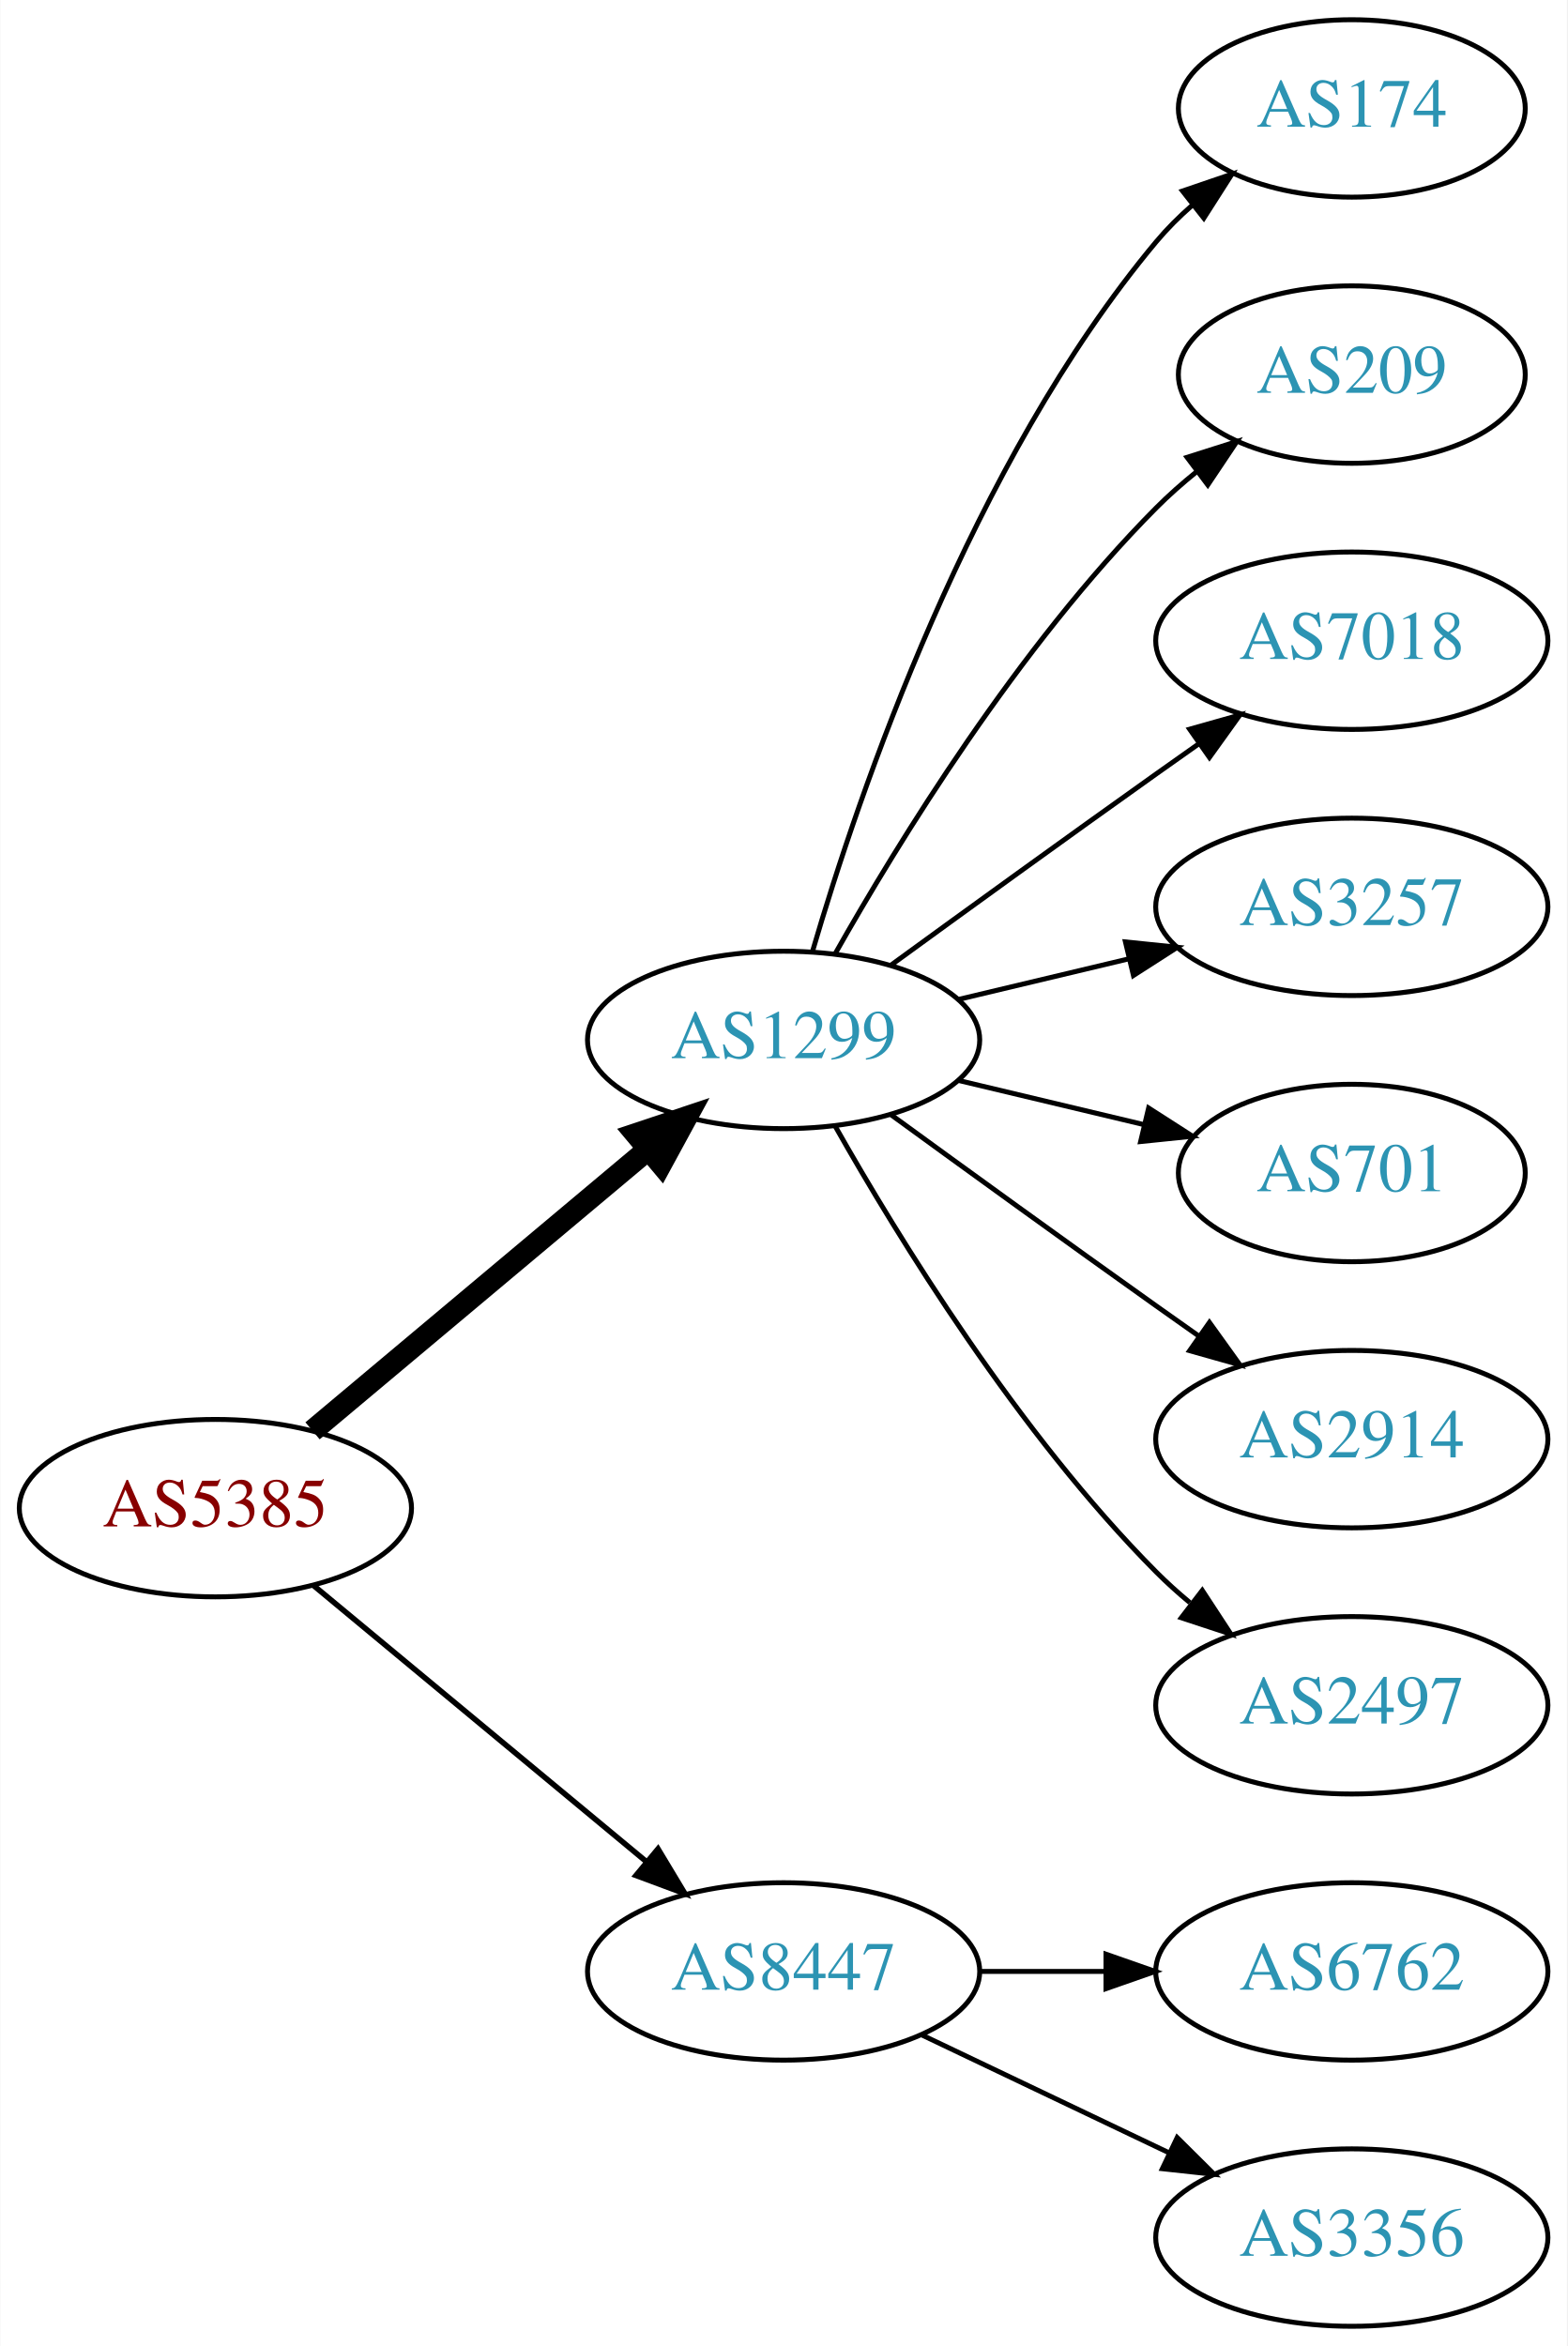
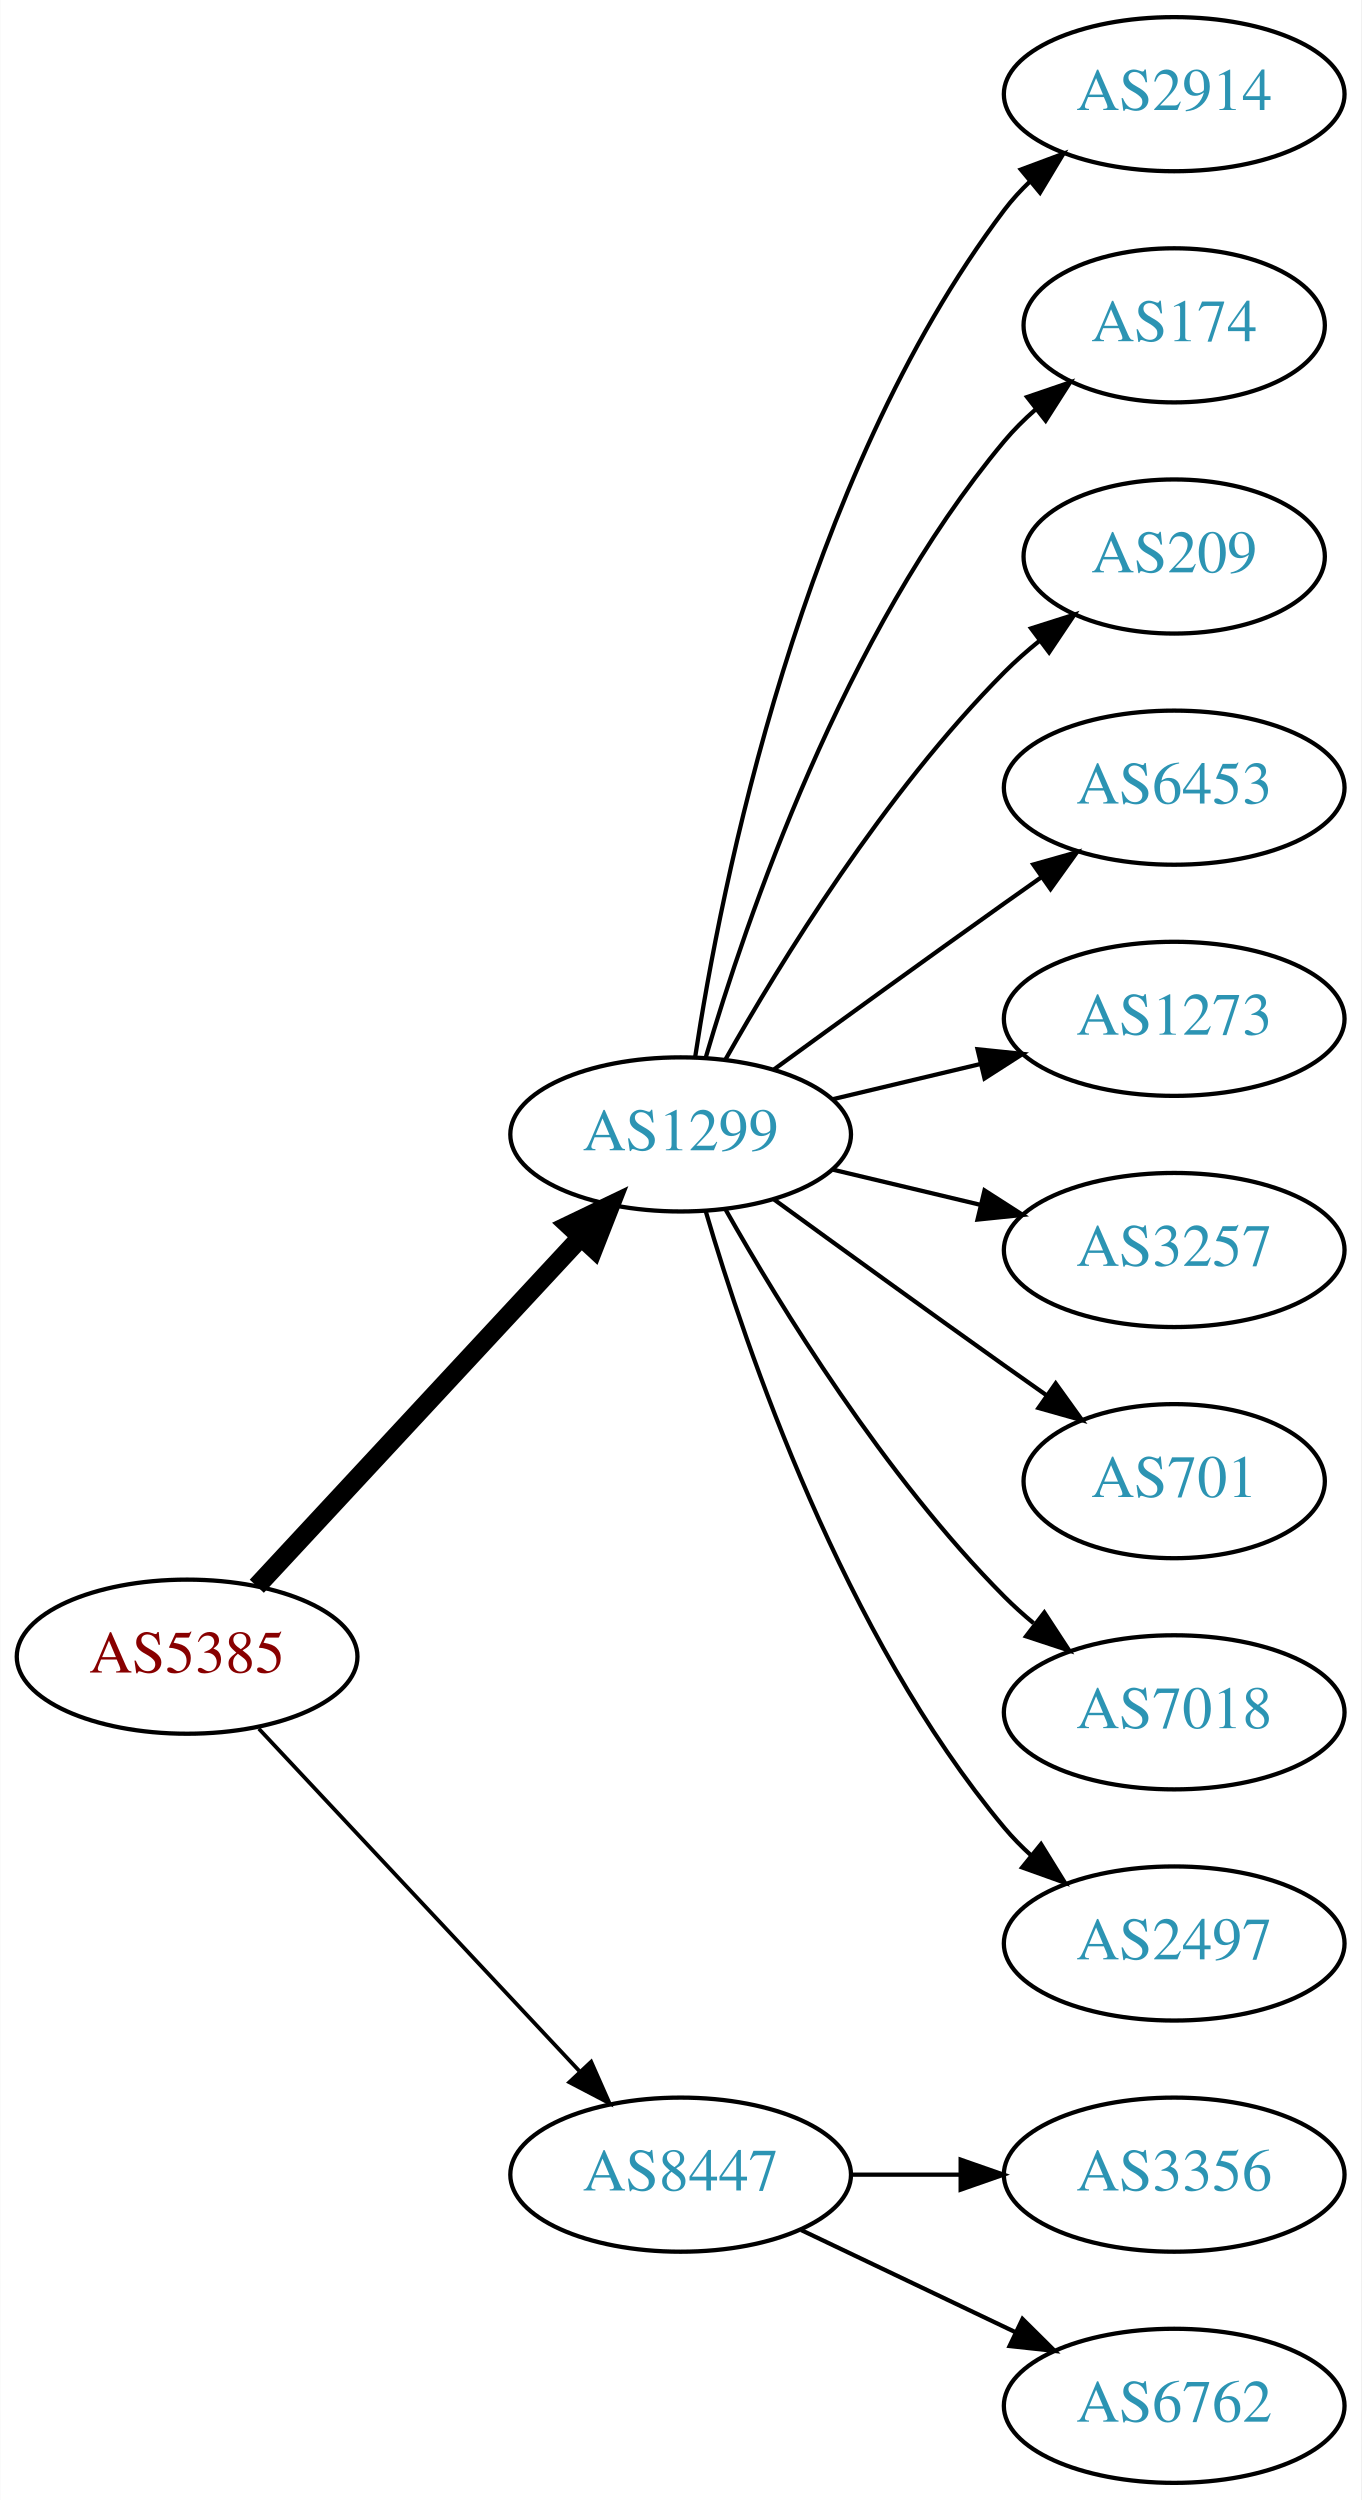
- <svg xmlns="http://www.w3.org/2000/svg" xmlns:xlink="http://www.w3.org/1999/xlink" width="318pt" height="476pt" viewBox="0.00 0.00 317.88 476.00">
-   <g id="graph0" class="graph" transform="scale(1 1) rotate(0) translate(4 472)">
-     <polygon fill="white" stroke="none" points="-4,4 -4,-472 313.879,-472 313.879,4 -4,4" />
+ <svg xmlns="http://www.w3.org/2000/svg" xmlns:xlink="http://www.w3.org/1999/xlink" width="318pt" height="584pt" viewBox="0.00 0.00 317.88 584.00">
+   <g id="graph0" class="graph" transform="scale(1 1) rotate(0) translate(4 580)">
+     <polygon fill="white" stroke="none" points="-4,4 -4,-580 313.879,-580 313.879,4 -4,4" />
    <g id="node1" class="node">
      <g id="a_node1">
        <a xlink:href="/asn/5385" xlink:title="AS5385 ~ Russmedia IT GmbH [AT]">
-           <ellipse fill="#ffffff" stroke="black" cx="39.647" cy="-166" rx="39.794" ry="18" />
-           <text text-anchor="middle" x="39.647" y="-162.3" font-family="Times,serif" font-size="14.00" fill="#880000">AS5385</text>
+           <ellipse fill="#ffffff" stroke="black" cx="39.647" cy="-193" rx="39.794" ry="18" />
+           <text text-anchor="middle" x="39.647" y="-189.3" font-family="Times,serif" font-size="14.00" fill="#880000">AS5385</text>
        </a>
      </g>
    </g>
    <g id="node2" class="node">
      <g id="a_node2">
        <a xlink:href="/asn/1299" xlink:title="AS1299 ~ Telia Carrier [EU]">
-           <ellipse fill="#ffffff" stroke="black" cx="154.939" cy="-261" rx="39.794" ry="18" />
-           <text text-anchor="middle" x="154.939" y="-257.3" font-family="Times,serif" font-size="14.00" fill="#2c94b3">AS1299</text>
+           <ellipse fill="#ffffff" stroke="black" cx="154.939" cy="-315" rx="39.794" ry="18" />
+           <text text-anchor="middle" x="154.939" y="-311.3" font-family="Times,serif" font-size="14.00" fill="#2c94b3">AS1299</text>
        </a>
      </g>
    </g>
    <g id="edge1" class="edge">
-       <path fill="none" stroke="black" stroke-width="4.5" d="M59.355,-181.687C77.886,-197.227 106.443,-221.172 127.332,-238.689" />
-       <polygon fill="black" stroke="black" stroke-width="4.5" points="125.011,-241.881 135.204,-245.289 130.071,-235.847 125.011,-241.881" />
+       <path fill="none" stroke="black" stroke-width="4.5" d="M55.926,-209.453C75.437,-230.464 109.345,-266.978 131.716,-291.068" />
+       <polygon fill="black" stroke="black" stroke-width="4.5" points="128.85,-293.769 138.541,-298.418 134.621,-288.41 128.85,-293.769" />
    </g>
    <g id="node3" class="node">
      <g id="a_node3">
        <a xlink:href="/asn/8447" xlink:title="AS8447 ~ A1 Telekom Austria AG [AT]">
          <ellipse fill="#ffffff" stroke="black" cx="154.939" cy="-72" rx="39.794" ry="18" />
          <text text-anchor="middle" x="154.939" y="-68.3" font-family="Times,serif" font-size="14.00" fill="#2c94b3">AS8447</text>
        </a>
      </g>
    </g>
    <g id="edge2" class="edge">
-       <path fill="none" stroke="black" stroke-width="1.125" d="M59.609,-150.267C78.072,-134.948 106.308,-111.52 127.079,-94.287" />
-       <polygon fill="black" stroke="black" stroke-width="1.125" points="129.454,-96.864 134.915,-87.785 124.984,-91.477 129.454,-96.864" />
+       <path fill="none" stroke="black" stroke-width="0.9" d="M56.399,-176.175C75.846,-155.406 109.061,-119.932 131.253,-96.23" />
+       <polygon fill="black" stroke="black" stroke-width="0.9" points="134.04,-98.374 138.32,-88.682 128.931,-93.589 134.04,-98.374" />
    </g>
    <g id="node4" class="node">
      <g id="a_node4">
-         <a xlink:href="/asn/174" xlink:title="AS174 ~ Cogent Communications [US]">
-           <ellipse fill="#ffffff" stroke="black" cx="270.232" cy="-450" rx="35.194" ry="18" />
-           <text text-anchor="middle" x="270.232" y="-446.3" font-family="Times,serif" font-size="14.00" fill="#2c94b3">AS174</text>
+         <a xlink:href="/asn/2914" xlink:title="AS2914 ~ NTT America, Inc. [US]">
+           <ellipse fill="#ffffff" stroke="black" cx="270.232" cy="-558" rx="39.794" ry="18" />
+           <text text-anchor="middle" x="270.232" y="-554.3" font-family="Times,serif" font-size="14.00" fill="#2c94b3">AS2914</text>
        </a>
      </g>
    </g>
    <g id="edge3" class="edge">
-       <path fill="none" stroke="black" d="M160.814,-279.002C170.127,-310.844 192.944,-377.981 230.586,-423 232.738,-425.574 235.193,-428.017 237.797,-430.303" />
-       <polygon fill="black" stroke="black" points="235.881,-433.249 245.908,-436.672 240.204,-427.743 235.881,-433.249" />
+       <path fill="none" stroke="black" d="M158.316,-332.986C164.29,-372.422 183.001,-467.995 230.586,-531 232.343,-533.327 234.36,-535.529 236.53,-537.596" />
+       <polygon fill="black" stroke="black" points="234.414,-540.389 244.342,-544.088 238.888,-535.005 234.414,-540.389" />
    </g>
    <g id="node5" class="node">
      <g id="a_node5">
-         <a xlink:href="/asn/209" xlink:title="AS209 ~ CenturyLink Communications, LLC [US]">
-           <ellipse fill="#ffffff" stroke="black" cx="270.232" cy="-396" rx="35.194" ry="18" />
-           <text text-anchor="middle" x="270.232" y="-392.3" font-family="Times,serif" font-size="14.00" fill="#2c94b3">AS209</text>
+         <a xlink:href="/asn/174" xlink:title="AS174 ~ Cogent Communications [US]">
+           <ellipse fill="#ffffff" stroke="black" cx="270.232" cy="-504" rx="35.194" ry="18" />
+           <text text-anchor="middle" x="270.232" y="-500.3" font-family="Times,serif" font-size="14.00" fill="#2c94b3">AS174</text>
        </a>
      </g>
    </g>
    <g id="edge4" class="edge">
-       <path fill="none" stroke="black" d="M165.399,-278.49C178.181,-301.096 202.613,-340.886 230.586,-369 233.086,-371.513 235.847,-373.949 238.708,-376.261" />
-       <polygon fill="black" stroke="black" points="236.806,-379.21 246.905,-382.413 241.008,-373.611 236.806,-379.21" />
+       <path fill="none" stroke="black" d="M160.814,-333.002C170.127,-364.844 192.944,-431.981 230.586,-477 232.738,-479.574 235.193,-482.017 237.797,-484.303" />
+       <polygon fill="black" stroke="black" points="235.881,-487.249 245.908,-490.672 240.204,-481.743 235.881,-487.249" />
    </g>
    <g id="node6" class="node">
      <g id="a_node6">
-         <a xlink:href="/asn/7018" xlink:title="AS7018 ~ AT&amp;T Services, Inc. [US]">
-           <ellipse fill="#ffffff" stroke="black" cx="270.232" cy="-342" rx="39.794" ry="18" />
-           <text text-anchor="middle" x="270.232" y="-338.3" font-family="Times,serif" font-size="14.00" fill="#2c94b3">AS7018</text>
+         <a xlink:href="/asn/209" xlink:title="AS209 ~ CenturyLink Communications, LLC [US]">
+           <ellipse fill="#ffffff" stroke="black" cx="270.232" cy="-450" rx="35.194" ry="18" />
+           <text text-anchor="middle" x="270.232" y="-446.3" font-family="Times,serif" font-size="14.00" fill="#2c94b3">AS209</text>
        </a>
      </g>
    </g>
    <g id="edge5" class="edge">
-       <path fill="none" stroke="black" d="M176.788,-276.222C191.722,-287.091 212.335,-302.025 230.586,-315 233.406,-317.005 236.349,-319.085 239.297,-321.159" />
-       <polygon fill="black" stroke="black" points="237.325,-324.05 247.522,-326.926 241.344,-318.319 237.325,-324.05" />
+       <path fill="none" stroke="black" d="M165.399,-332.49C178.181,-355.096 202.613,-394.886 230.586,-423 233.086,-425.513 235.847,-427.949 238.708,-430.261" />
+       <polygon fill="black" stroke="black" points="236.806,-433.21 246.905,-436.413 241.008,-427.611 236.806,-433.21" />
    </g>
    <g id="node7" class="node">
      <g id="a_node7">
+         <a xlink:href="/asn/6453" xlink:title="AS6453 ~ TATA COMMUNICATIONS (AMERICA) INC [US]">
+           <ellipse fill="#ffffff" stroke="black" cx="270.232" cy="-396" rx="39.794" ry="18" />
+           <text text-anchor="middle" x="270.232" y="-392.3" font-family="Times,serif" font-size="14.00" fill="#2c94b3">AS6453</text>
+         </a>
+       </g>
+     </g>
+     <g id="edge6" class="edge">
+       <path fill="none" stroke="black" d="M176.788,-330.222C191.722,-341.091 212.335,-356.025 230.586,-369 233.406,-371.005 236.349,-373.085 239.297,-375.159" />
+       <polygon fill="black" stroke="black" points="237.325,-378.05 247.522,-380.926 241.344,-372.319 237.325,-378.05" />
+     </g>
+     <g id="node8" class="node">
+       <g id="a_node8">
+         <a xlink:href="/asn/1273" xlink:title="AS1273 ~ Vodafone Group PLC [EU]">
+           <ellipse fill="#ffffff" stroke="black" cx="270.232" cy="-342" rx="39.794" ry="18" />
+           <text text-anchor="middle" x="270.232" y="-338.3" font-family="Times,serif" font-size="14.00" fill="#2c94b3">AS1273</text>
+         </a>
+       </g>
+     </g>
+     <g id="edge7" class="edge">
+       <path fill="none" stroke="black" d="M190.547,-323.248C201.418,-325.838 213.572,-328.735 225.015,-331.462" />
+       <polygon fill="black" stroke="black" points="224.298,-334.889 234.837,-333.803 225.921,-328.08 224.298,-334.889" />
+     </g>
+     <g id="node9" class="node">
+       <g id="a_node9">
        <a xlink:href="/asn/3257" xlink:title="AS3257 ~ GTT [DE]">
          <ellipse fill="#ffffff" stroke="black" cx="270.232" cy="-288" rx="39.794" ry="18" />
          <text text-anchor="middle" x="270.232" y="-284.3" font-family="Times,serif" font-size="14.00" fill="#2c94b3">AS3257</text>
        </a>
      </g>
    </g>
-     <g id="edge6" class="edge">
-       <path fill="none" stroke="black" d="M190.547,-269.248C201.418,-271.838 213.572,-274.735 225.015,-277.462" />
-       <polygon fill="black" stroke="black" points="224.298,-280.889 234.837,-279.803 225.921,-274.08 224.298,-280.889" />
+     <g id="edge8" class="edge">
+       <path fill="none" stroke="black" d="M190.547,-306.752C201.418,-304.162 213.572,-301.265 225.015,-298.538" />
+       <polygon fill="black" stroke="black" points="225.921,-301.92 234.837,-296.197 224.298,-295.111 225.921,-301.92" />
    </g>
-     <g id="node8" class="node">
-       <g id="a_node8">
+     <g id="node10" class="node">
+       <g id="a_node10">
        <a xlink:href="/asn/701" xlink:title="AS701 ~ UUNET [US]">
          <ellipse fill="#ffffff" stroke="black" cx="270.232" cy="-234" rx="35.194" ry="18" />
          <text text-anchor="middle" x="270.232" y="-230.3" font-family="Times,serif" font-size="14.00" fill="#2c94b3">AS701</text>
        </a>
      </g>
    </g>
-     <g id="edge7" class="edge">
-       <path fill="none" stroke="black" d="M190.547,-252.752C202.341,-249.942 215.646,-246.771 227.913,-243.847" />
-       <polygon fill="black" stroke="black" points="229.002,-247.186 237.918,-241.463 227.379,-240.376 229.002,-247.186" />
+     <g id="edge9" class="edge">
+       <path fill="none" stroke="black" d="M176.788,-299.778C191.722,-288.909 212.335,-273.975 230.586,-261 233.796,-258.718 237.165,-256.339 240.52,-253.982" />
+       <polygon fill="black" stroke="black" points="242.548,-256.834 248.73,-248.23 238.532,-251.101 242.548,-256.834" />
    </g>
-     <g id="node9" class="node">
-       <g id="a_node9">
-         <a xlink:href="/asn/2914" xlink:title="AS2914 ~ NTT America, Inc. [US]">
+     <g id="node11" class="node">
+       <g id="a_node11">
+         <a xlink:href="/asn/7018" xlink:title="AS7018 ~ AT&amp;T Services, Inc. [US]">
          <ellipse fill="#ffffff" stroke="black" cx="270.232" cy="-180" rx="39.794" ry="18" />
-           <text text-anchor="middle" x="270.232" y="-176.3" font-family="Times,serif" font-size="14.00" fill="#2c94b3">AS2914</text>
+           <text text-anchor="middle" x="270.232" y="-176.3" font-family="Times,serif" font-size="14.00" fill="#2c94b3">AS7018</text>
        </a>
      </g>
    </g>
-     <g id="edge8" class="edge">
-       <path fill="none" stroke="black" d="M176.788,-245.778C191.722,-234.909 212.335,-219.975 230.586,-207 233.406,-204.995 236.349,-202.915 239.297,-200.841" />
-       <polygon fill="black" stroke="black" points="241.344,-203.681 247.522,-195.074 237.325,-197.95 241.344,-203.681" />
+     <g id="edge10" class="edge">
+       <path fill="none" stroke="black" d="M165.399,-297.51C178.181,-274.904 202.613,-235.114 230.586,-207 232.697,-204.879 234.993,-202.812 237.378,-200.829" />
+       <polygon fill="black" stroke="black" points="239.894,-203.31 245.694,-194.444 235.631,-197.758 239.894,-203.31" />
    </g>
-     <g id="node10" class="node">
-       <g id="a_node10">
+     <g id="node12" class="node">
+       <g id="a_node12">
        <a xlink:href="/asn/2497" xlink:title="AS2497 ~ Internet Initiative Japan Inc. [JP]">
          <ellipse fill="#ffffff" stroke="black" cx="270.232" cy="-126" rx="39.794" ry="18" />
          <text text-anchor="middle" x="270.232" y="-122.3" font-family="Times,serif" font-size="14.00" fill="#2c94b3">AS2497</text>
        </a>
      </g>
    </g>
-     <g id="edge9" class="edge">
-       <path fill="none" stroke="black" d="M165.399,-243.51C178.181,-220.904 202.613,-181.114 230.586,-153 232.697,-150.879 234.993,-148.812 237.378,-146.829" />
-       <polygon fill="black" stroke="black" points="239.894,-149.31 245.694,-140.444 235.631,-143.758 239.894,-149.31" />
+     <g id="edge11" class="edge">
+       <path fill="none" stroke="black" d="M160.814,-296.998C170.127,-265.156 192.944,-198.019 230.586,-153 232.456,-150.763 234.554,-148.626 236.781,-146.604" />
+       <polygon fill="black" stroke="black" points="239.128,-149.207 244.7,-140.196 234.724,-143.766 239.128,-149.207" />
    </g>
-     <g id="node11" class="node">
-       <g id="a_node11">
-         <a xlink:href="/asn/6762" xlink:title="AS6762 ~ TELECOM ITALIA SPARKLE S.p.A. [IT]">
+     <g id="node13" class="node">
+       <g id="a_node13">
+         <a xlink:href="/asn/3356" xlink:title="AS3356 ~ Level 3 Parent, LLC [US]">
          <ellipse fill="#ffffff" stroke="black" cx="270.232" cy="-72" rx="39.794" ry="18" />
-           <text text-anchor="middle" x="270.232" y="-68.3" font-family="Times,serif" font-size="14.00" fill="#2c94b3">AS6762</text>
+           <text text-anchor="middle" x="270.232" y="-68.3" font-family="Times,serif" font-size="14.00" fill="#2c94b3">AS3356</text>
        </a>
      </g>
    </g>
-     <g id="edge10" class="edge">
+     <g id="edge12" class="edge">
      <path fill="none" stroke="black" d="M194.612,-72C202.815,-72 211.579,-72 220.111,-72" />
      <polygon fill="black" stroke="black" points="220.35,-75.5 230.35,-72 220.35,-68.5 220.35,-75.5" />
    </g>
-     <g id="node12" class="node">
-       <g id="a_node12">
-         <a xlink:href="/asn/3356" xlink:title="AS3356 ~ Level 3 Parent, LLC [US]">
+     <g id="node14" class="node">
+       <g id="a_node14">
+         <a xlink:href="/asn/6762" xlink:title="AS6762 ~ TELECOM ITALIA SPARKLE S.p.A. [IT]">
          <ellipse fill="#ffffff" stroke="black" cx="270.232" cy="-18" rx="39.794" ry="18" />
-           <text text-anchor="middle" x="270.232" y="-14.3" font-family="Times,serif" font-size="14.00" fill="#2c94b3">AS3356</text>
+           <text text-anchor="middle" x="270.232" y="-14.3" font-family="Times,serif" font-size="14.00" fill="#2c94b3">AS6762</text>
        </a>
      </g>
    </g>
-     <g id="edge11" class="edge">
+     <g id="edge13" class="edge">
      <path fill="none" stroke="black" d="M183.076,-59.066C198.07,-51.919 216.891,-42.948 233.114,-35.215" />
      <polygon fill="black" stroke="black" points="234.796,-38.291 242.317,-30.829 231.784,-31.972 234.796,-38.291" />
    </g>
  </g>
</svg>
